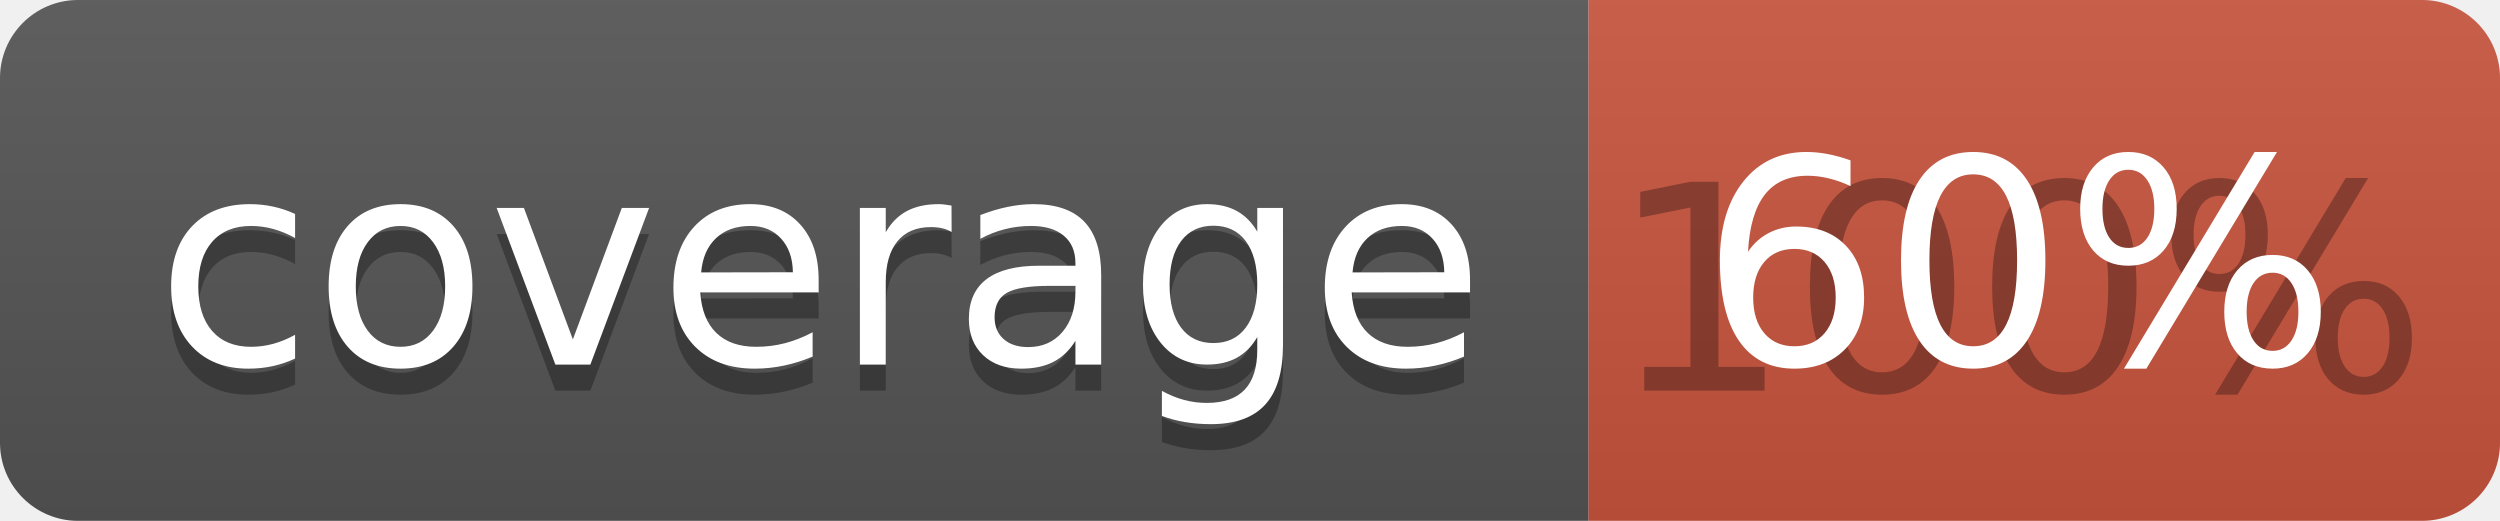
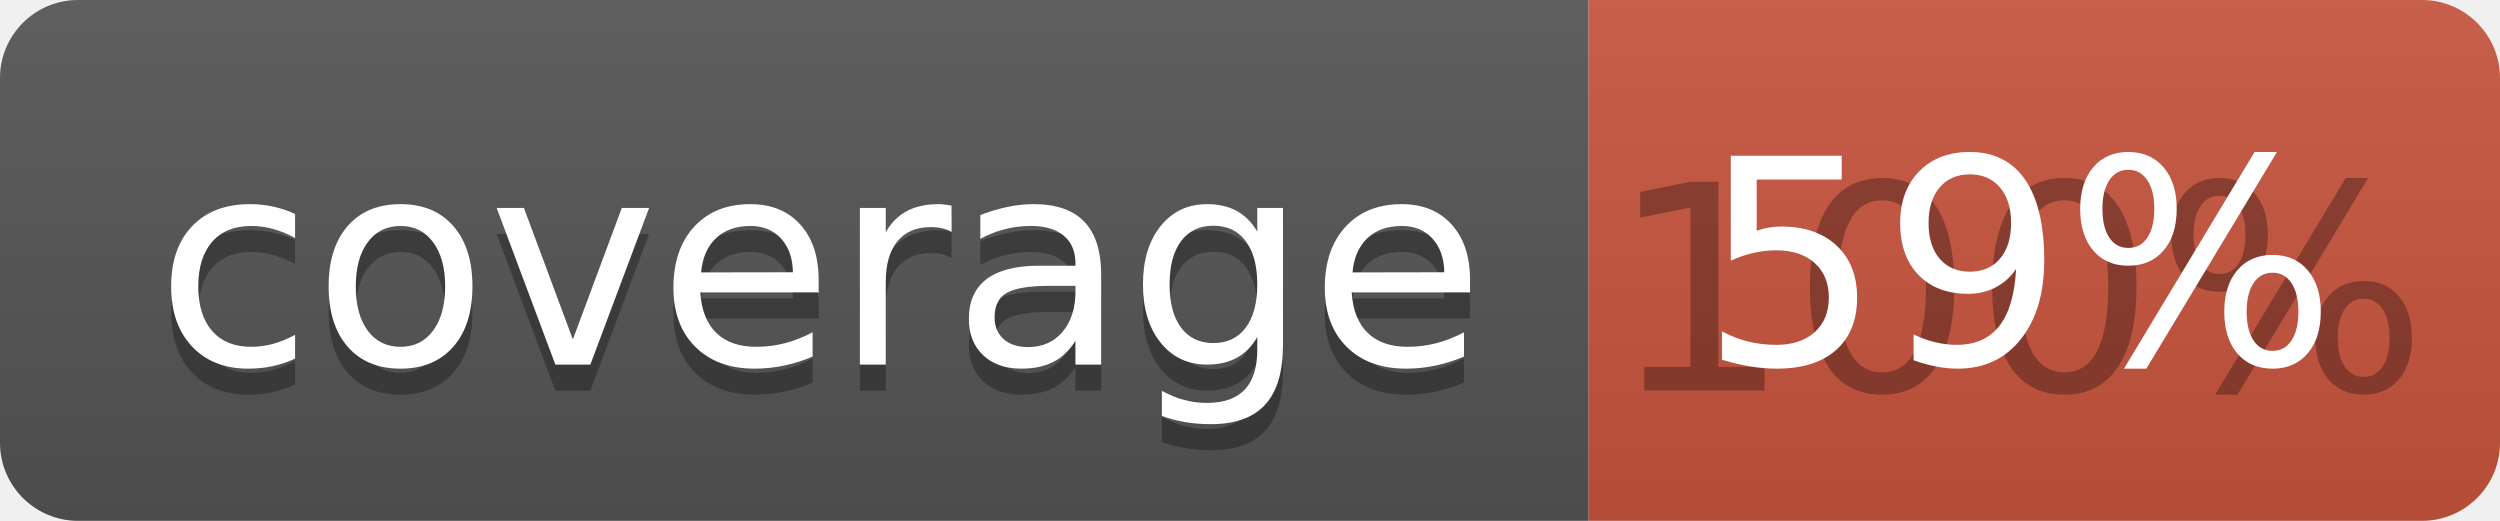
<svg xmlns="http://www.w3.org/2000/svg" width="96" height="20">
  <linearGradient id="b" x2="0" y2="100%">
    <stop offset="0" stop-color="#bbb" stop-opacity=".1" />
    <stop offset="1" stop-opacity=".1" />
  </linearGradient>
  <clipPath id="a">
    <rect width="96" height="20" rx="3" fill="#fff" />
  </clipPath>
  <g clip-path="url(#a)">
    <path fill="#555" d="M0 0h61v20H0z" />
    <path fill="#CA553E" d="M61 0h35v20H61z" />
    <path fill="url(#b)" d="M0 0h96v20H0z" />
  </g>
  <g fill="#fff" text-anchor="middle" font-family="DejaVu Sans,Verdana,Geneva,sans-serif" font-size="110">
    <text x="315" y="150" fill="#010101" fill-opacity=".3" transform="scale(.1)" textLength="510">coverage</text>
    <text x="315" y="140" transform="scale(.1)" textLength="510">coverage</text>
    <text x="775" y="150" fill="#010101" fill-opacity=".3" transform="scale(.1)" textLength="250">100%</text>
-     <text x="775" y="140" transform="scale(.1)" textLength="250">60%</text>
+     <text x="775" y="140" transform="scale(.1)" textLength="250">59%</text>
  </g>
</svg>
